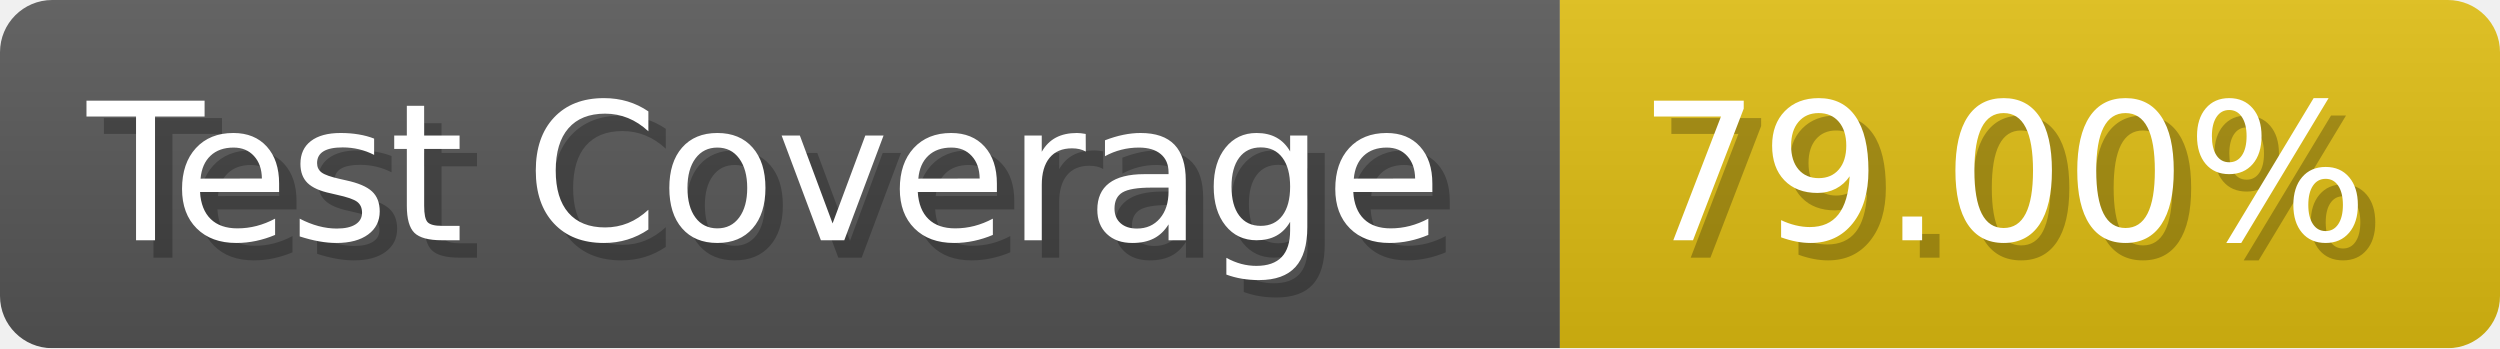
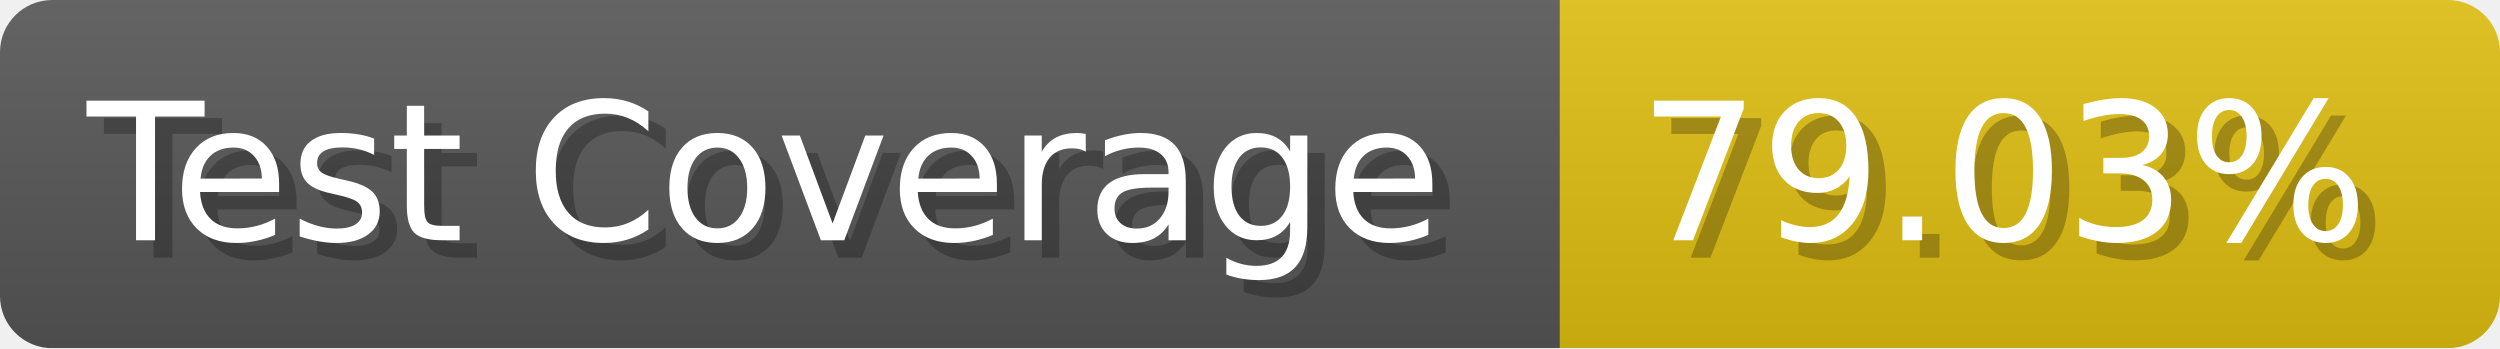
- <svg xmlns="http://www.w3.org/2000/svg" width="143.6" height="20" viewBox="0 0 1436 200" role="img" aria-label="Test Coverage: 79.00%">
+ <svg xmlns="http://www.w3.org/2000/svg" width="143.6" height="20" viewBox="0 0 1436 200" role="img" aria-label="Test Coverage: 79.03%">
  <linearGradient id="a" x2="0" y2="100%">
    <stop offset="0" stop-opacity=".1" stop-color="#EEE" />
    <stop offset="1" stop-opacity=".1" />
  </linearGradient>
  <mask id="m">
    <rect width="1436" height="200" rx="30" fill="#FFF" />
  </mask>
  <g mask="url(#m)">
    <rect width="896" height="200" fill="#555" />
    <rect width="540" height="200" fill="#DB1" x="896" />
    <rect width="1436" height="200" fill="url(#a)" />
  </g>
  <g aria-hidden="true" fill="#fff" text-anchor="start" font-family="Verdana,DejaVu Sans,sans-serif" font-size="110">
    <text x="60" y="148" textLength="796" fill="#000" opacity="0.25">Test Coverage</text>
    <text x="50" y="138" textLength="796">Test Coverage</text>
-     <text x="951" y="148" textLength="440" fill="#000" opacity="0.25">79.00%</text>
-     <text x="941" y="138" textLength="440">79.00%</text>
+     <text x="951" y="148" textLength="440" fill="#000" opacity="0.25">79.03%</text>
+     <text x="941" y="138" textLength="440">79.03%</text>
  </g>
</svg>
